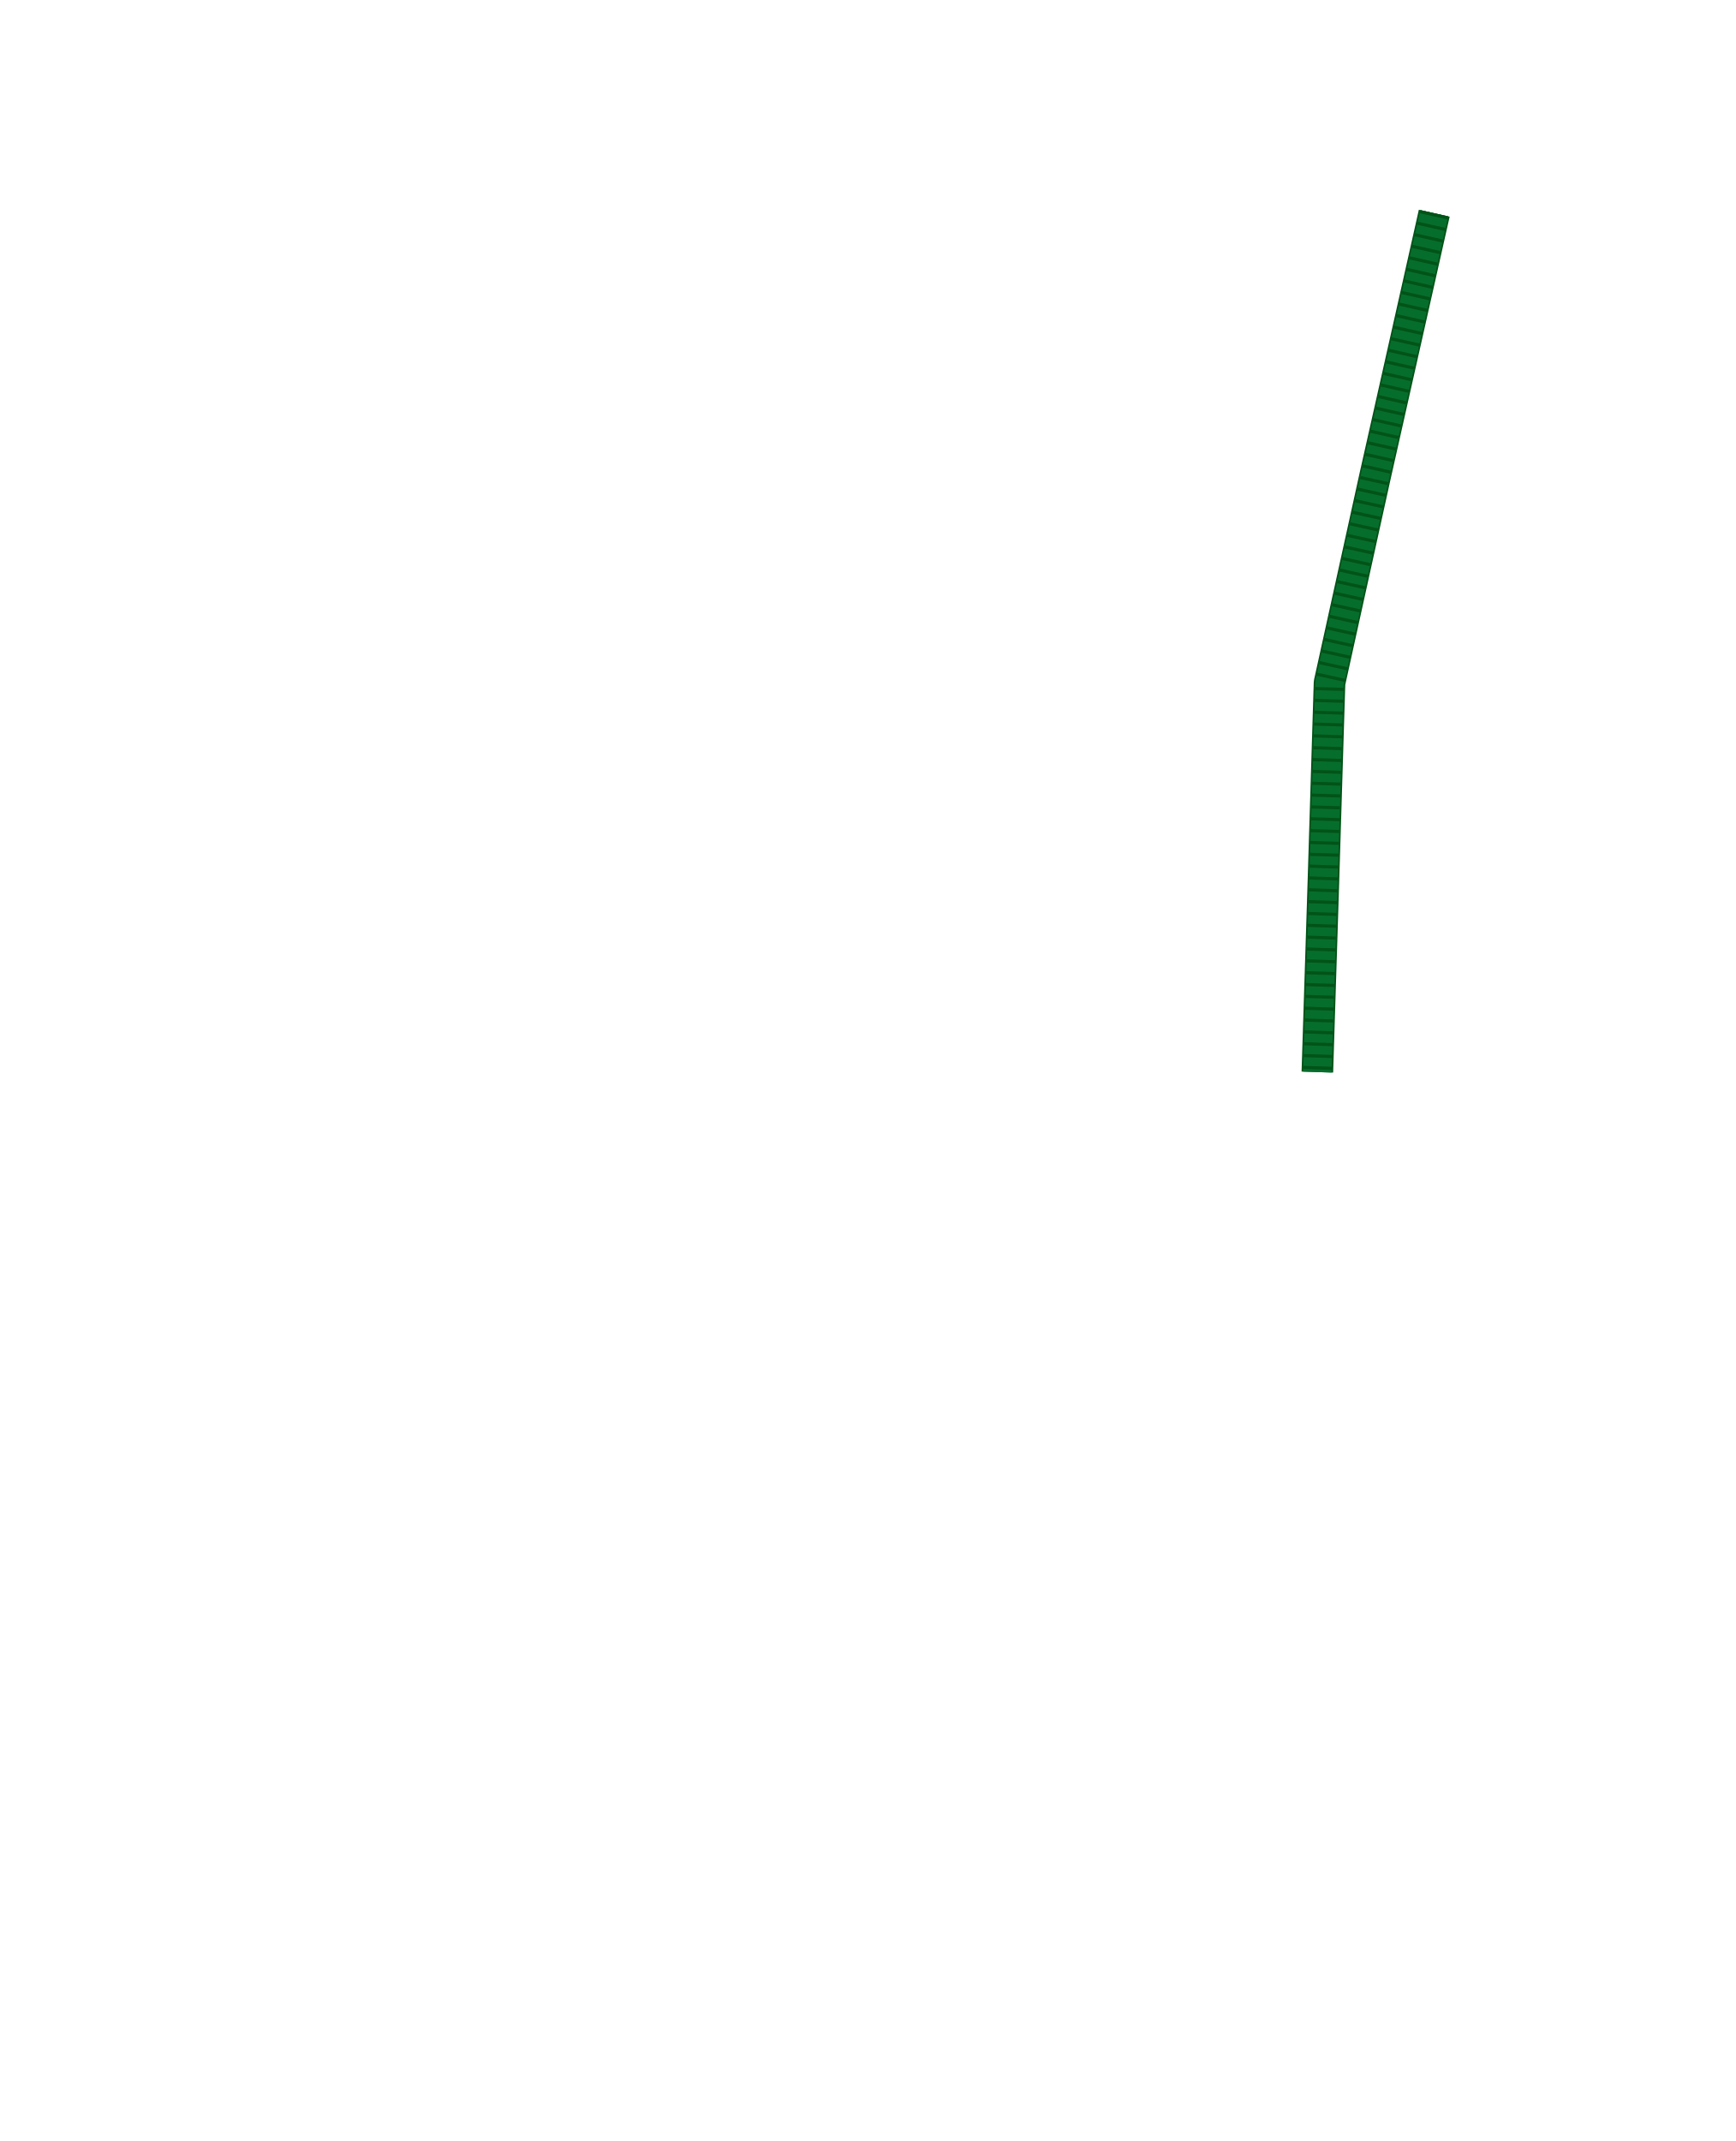
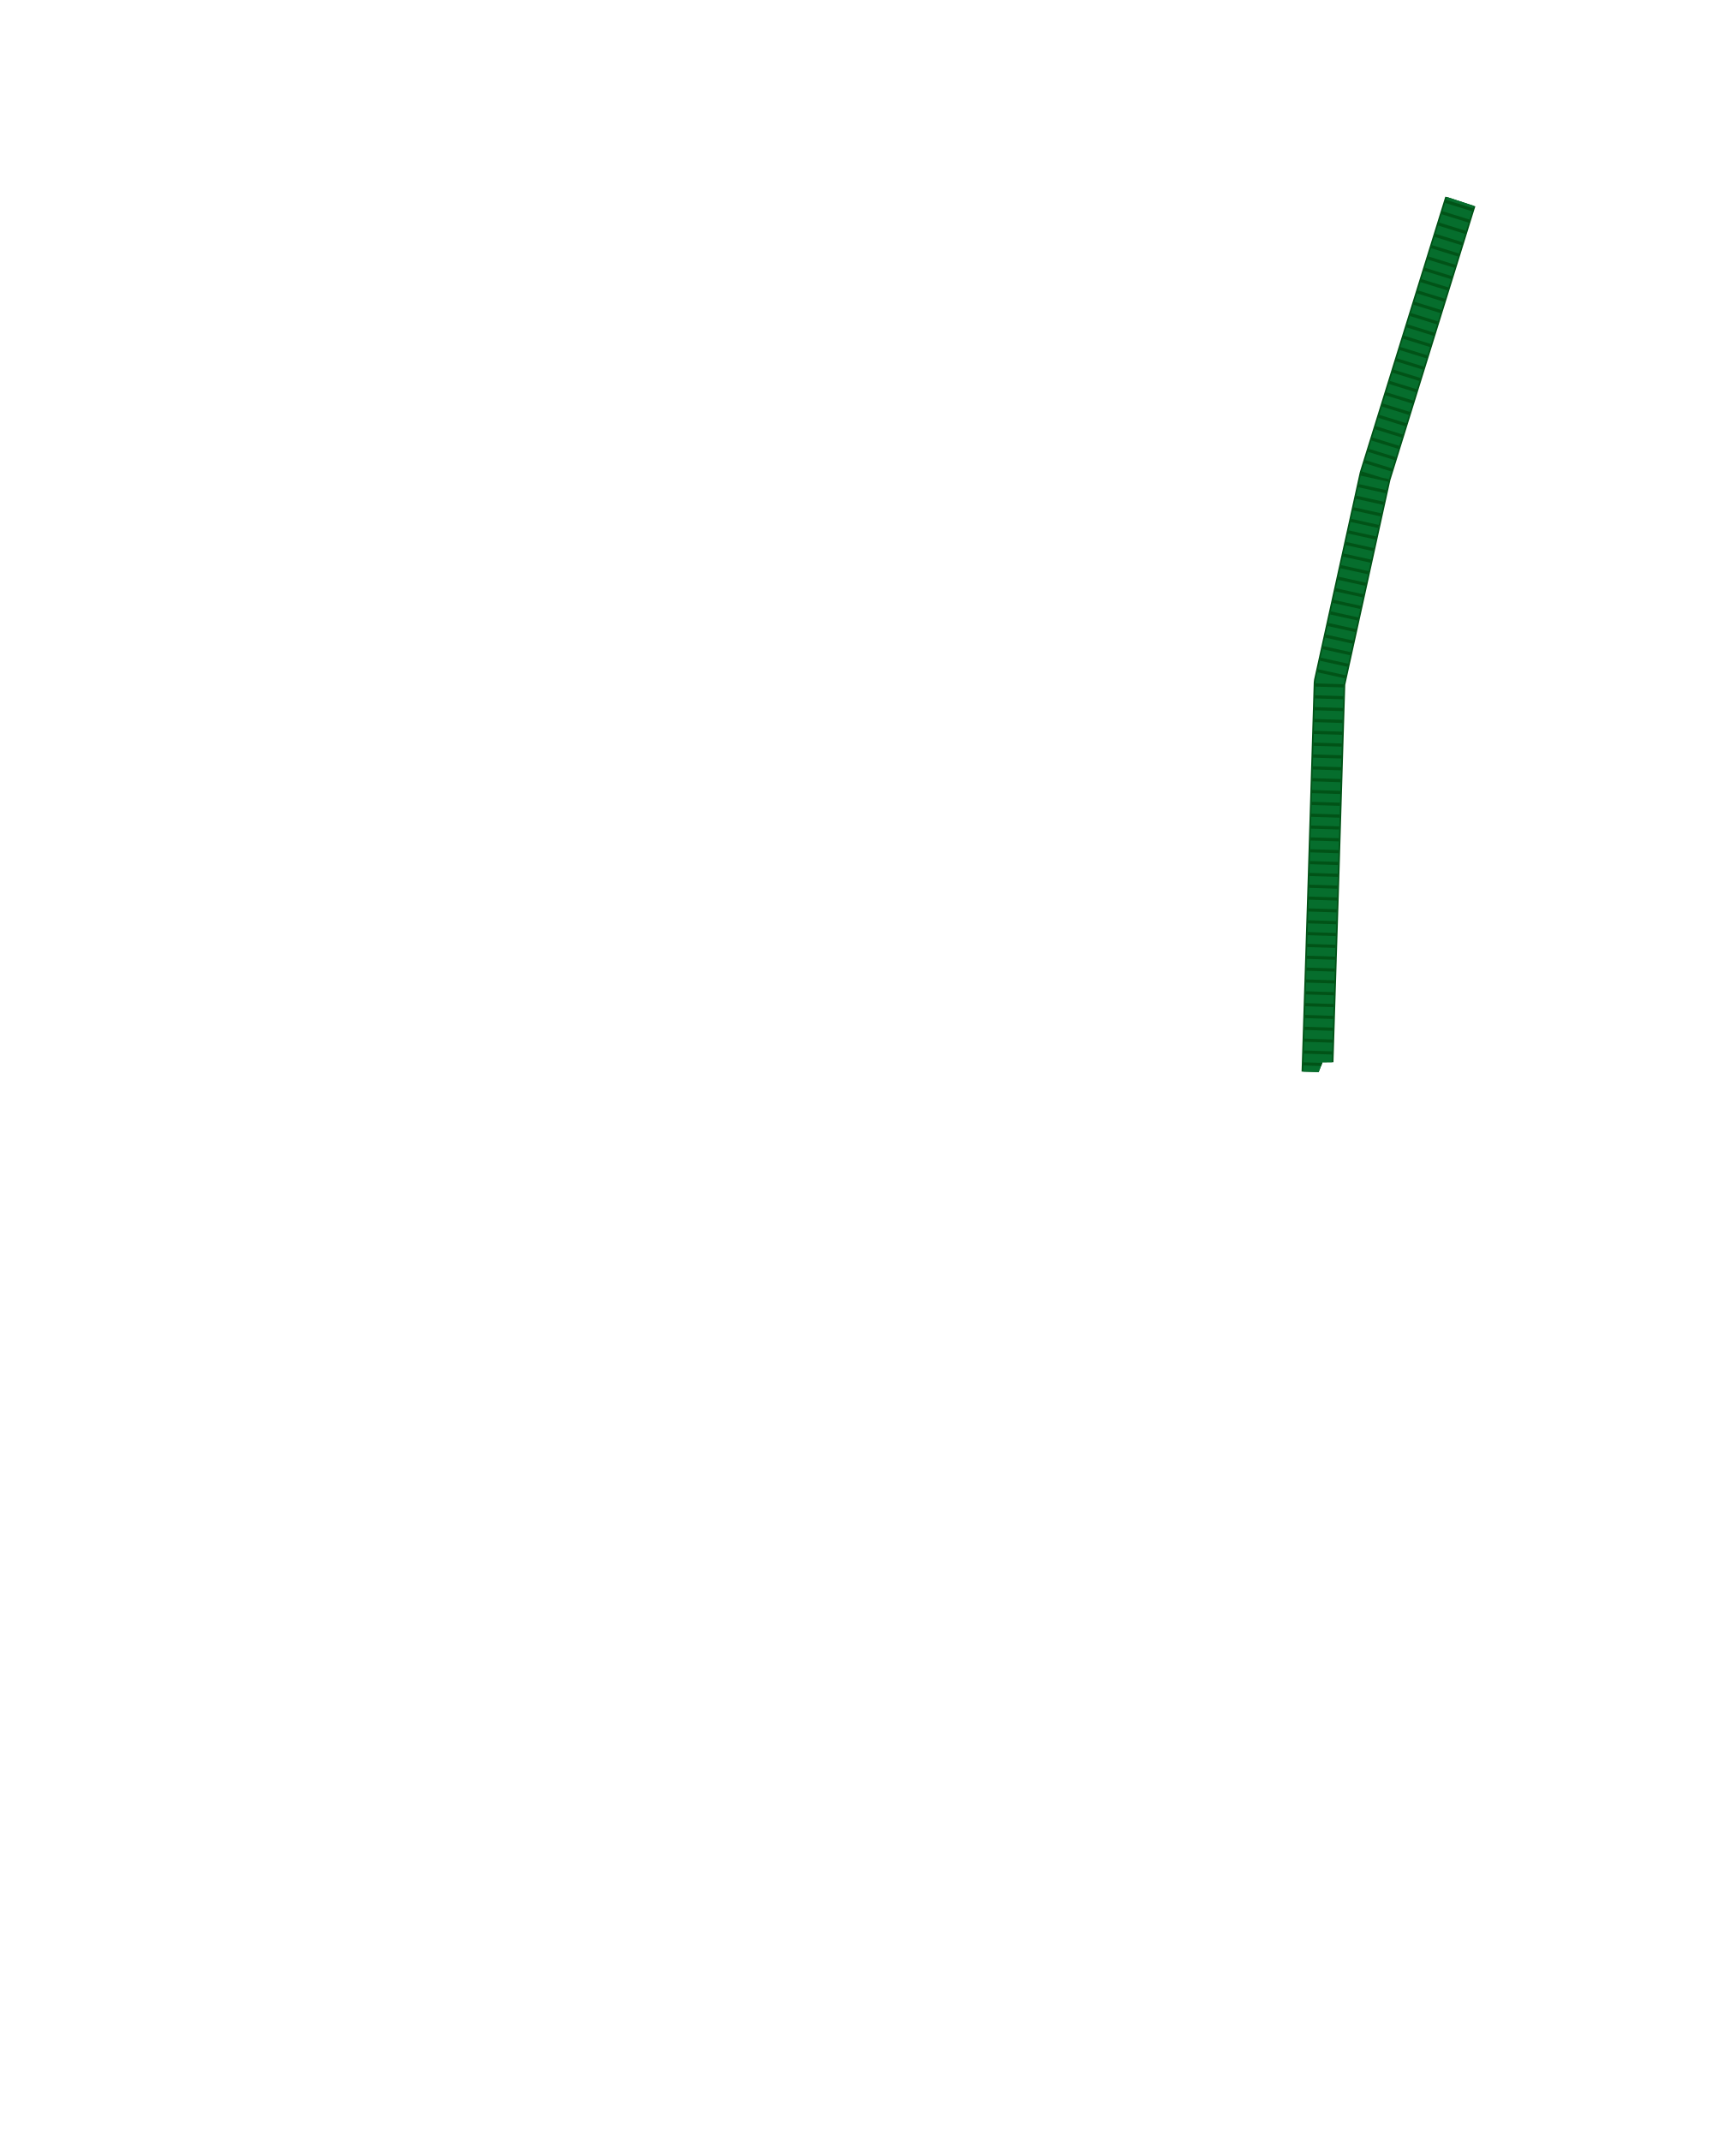
<svg xmlns="http://www.w3.org/2000/svg" width="21.978in" height="27.11in" viewBox="0 0 2197.79 2711" data-asset-id="garment-blues-class-b-blouse-female-cord-group" data-source="original" data-units="0.01in">
  <defs>
    <linearGradient id="garment-blues-class-b-blouse-female-cord-group__coatShade" gradientUnits="userSpaceOnUse" x1="-12" y1="0" x2="12" y2="0">
      <stop offset="0" stop-color="#000" stop-opacity=".30" />
      <stop offset=".12" stop-color="#000" stop-opacity=".08" />
      <stop offset=".3" stop-color="#000" stop-opacity="0" />
      <stop offset=".7" stop-color="#000" stop-opacity="0" />
      <stop offset=".88" stop-color="#000" stop-opacity=".08" />
      <stop offset="1" stop-color="#000" stop-opacity=".30" />
    </linearGradient>
    <linearGradient id="garment-blues-class-b-blouse-female-cord-group__topLight" x1="0" y1="0" x2="0" y2="1">
      <stop offset="0" stop-color="#fff" stop-opacity=".10" />
      <stop offset="1" stop-color="#fff" stop-opacity="0" />
    </linearGradient>
    <radialGradient id="garment-blues-class-b-blouse-female-cord-group__btn" cx=".4" cy=".35" r=".8">
      <stop offset="0" stop-color="#ffffff" />
      <stop offset=".6" stop-color="#cfd3da" />
      <stop offset="1" stop-color="#8d939e" />
    </radialGradient>
    <linearGradient id="garment-blues-class-b-blouse-female-cord-group__plate" x1="0" y1="0" x2="0" y2="1">
      <stop offset="0" stop-color="#e4e6ea" />
      <stop offset="1" stop-color="#a9aeb8" />
    </linearGradient>
  </defs>
  <g id="garment-blues-class-b-blouse-female-cord-group__art" transform="translate(1098.897 10.000) scale(100)">
-     <g id="garment-blues-class-b-blouse-female-cord-group__cord">
-       <path id="garment-blues-class-b-blouse-female-cord-group__cord-path" d="M7.171,2.600L6.422,5.929L5.845,8.547L5.768,11.050L5.691,13.475" fill="none" stroke="#015317" stroke-width="0.400" stroke-linejoin="round" stroke-linecap="butt" />
-       <path d="M7.171,2.600L6.422,5.929L5.845,8.547L5.768,11.050L5.691,13.475" fill="none" stroke="#066e2d" stroke-width="0.360" stroke-linejoin="round" stroke-linecap="butt" />
-       <path d="M7.171,2.600L6.422,5.929L5.845,8.547L5.768,11.050L5.691,13.475" fill="none" stroke="#015317" stroke-width="0.360" stroke-dasharray="0.040 0.110" stroke-linejoin="round" stroke-linecap="butt" />
+     <defs>
+       <clipPath id="garment-blues-class-b-blouse-female-cord-group__cordClip">
+         <path d="M-2.274,0.036L-2.159,0.102L-1.526,1.521L-0.789,2.945L-0.135,4.062L-0.014,4.166L0.135,4.062L0.789,2.945L2.225,0.041L2.395,0.135L3.677,1.708L7.334,2.395L7.835,2.560L8.091,2.907L9.161,4.447L10.048,5.987L10.461,7.488L10.744,9.067L10.789,10.645L10.550,13.478L10.429,13.533L9.196,13.533L8.885,13.456L7.441,13.417L7.011,13.340L5.756,13.351L5.602,13.748L5.460,14.047L5.319,14.345L5.187,14.644L5.070,14.942L4.972,15.241L4.885,15.539L4.809,15.837L4.744,16.136L4.688,16.434L4.639,16.733L4.597,17.031L4.580,17.330L4.605,17.628L4.679,17.927L4.772,18.225L4.878,18.523L4.994,18.822L5.114,19.120L5.234,19.419L5.349,19.717L5.455,20.016L5.554,20.314L5.651,20.613L5.747,20.911L5.841,21.209L5.935,21.508L6.027,21.806L6.120,22.105L6.213,22.403L6.306,22.702L6.537,23.697L6.872,26.045L6.911,26.777L6.795,26.892L4.447,26.892L-6.795,26.892L-6.905,26.810L-6.795,25.429L-6.465,23.350L-6.306,22.702L-6.213,22.403L-6.120,22.105L-6.027,21.806L-5.935,21.508L-5.841,21.209L-5.747,20.911L-5.651,20.613L-5.554,20.314L-5.455,20.016L-5.349,19.717L-5.234,19.419L-5.114,19.120L-4.994,18.822L-4.878,18.523L-4.772,18.225L-4.679,17.927L-4.605,17.628L-4.580,17.330L-4.597,17.031L-4.639,16.733L-4.688,16.434L-4.744,16.136L-4.809,15.837L-4.885,15.539L-4.972,15.241L-5.070,14.942L-5.187,14.644L-5.319,14.345L-5.460,14.047L-5.602,13.748L-5.756,13.351L-7.011,13.340L-7.441,13.417L-8.885,13.456L-9.196,13.533L-10.429,13.533L-10.550,13.478L-10.758,11.223L-10.744,9.067L-10.499,7.642L-9.842,5.486L-8.625,3.715L-7.901,2.610L-7.334,2.395L-3.677,1.708Z" clip-rule="evenodd" />
+       </clipPath>
+     </defs>
+     <g clip-path="url(#garment-blues-class-b-blouse-female-cord-group__cordClip)">
+       <g id="garment-blues-class-b-blouse-female-cord-group__cord">
+         <path id="garment-blues-class-b-blouse-female-cord-group__cord-path" d="M7.669,1.911L6.422,5.929L5.845,8.547L5.768,11.050L5.691,13.475" fill="none" stroke="#015317" stroke-width="0.400" stroke-linejoin="round" stroke-linecap="butt" />
+         <path d="M7.669,1.911L6.422,5.929L5.845,8.547L5.768,11.050L5.691,13.475" fill="none" stroke="#066e2d" stroke-width="0.360" stroke-linejoin="round" stroke-linecap="butt" />
+         <path d="M7.669,1.911L6.422,5.929L5.845,8.547L5.768,11.050L5.691,13.475" fill="none" stroke="#015317" stroke-width="0.360" stroke-dasharray="0.040 0.110" stroke-linejoin="round" stroke-linecap="butt" />
+       </g>
    </g>
  </g>
</svg>
